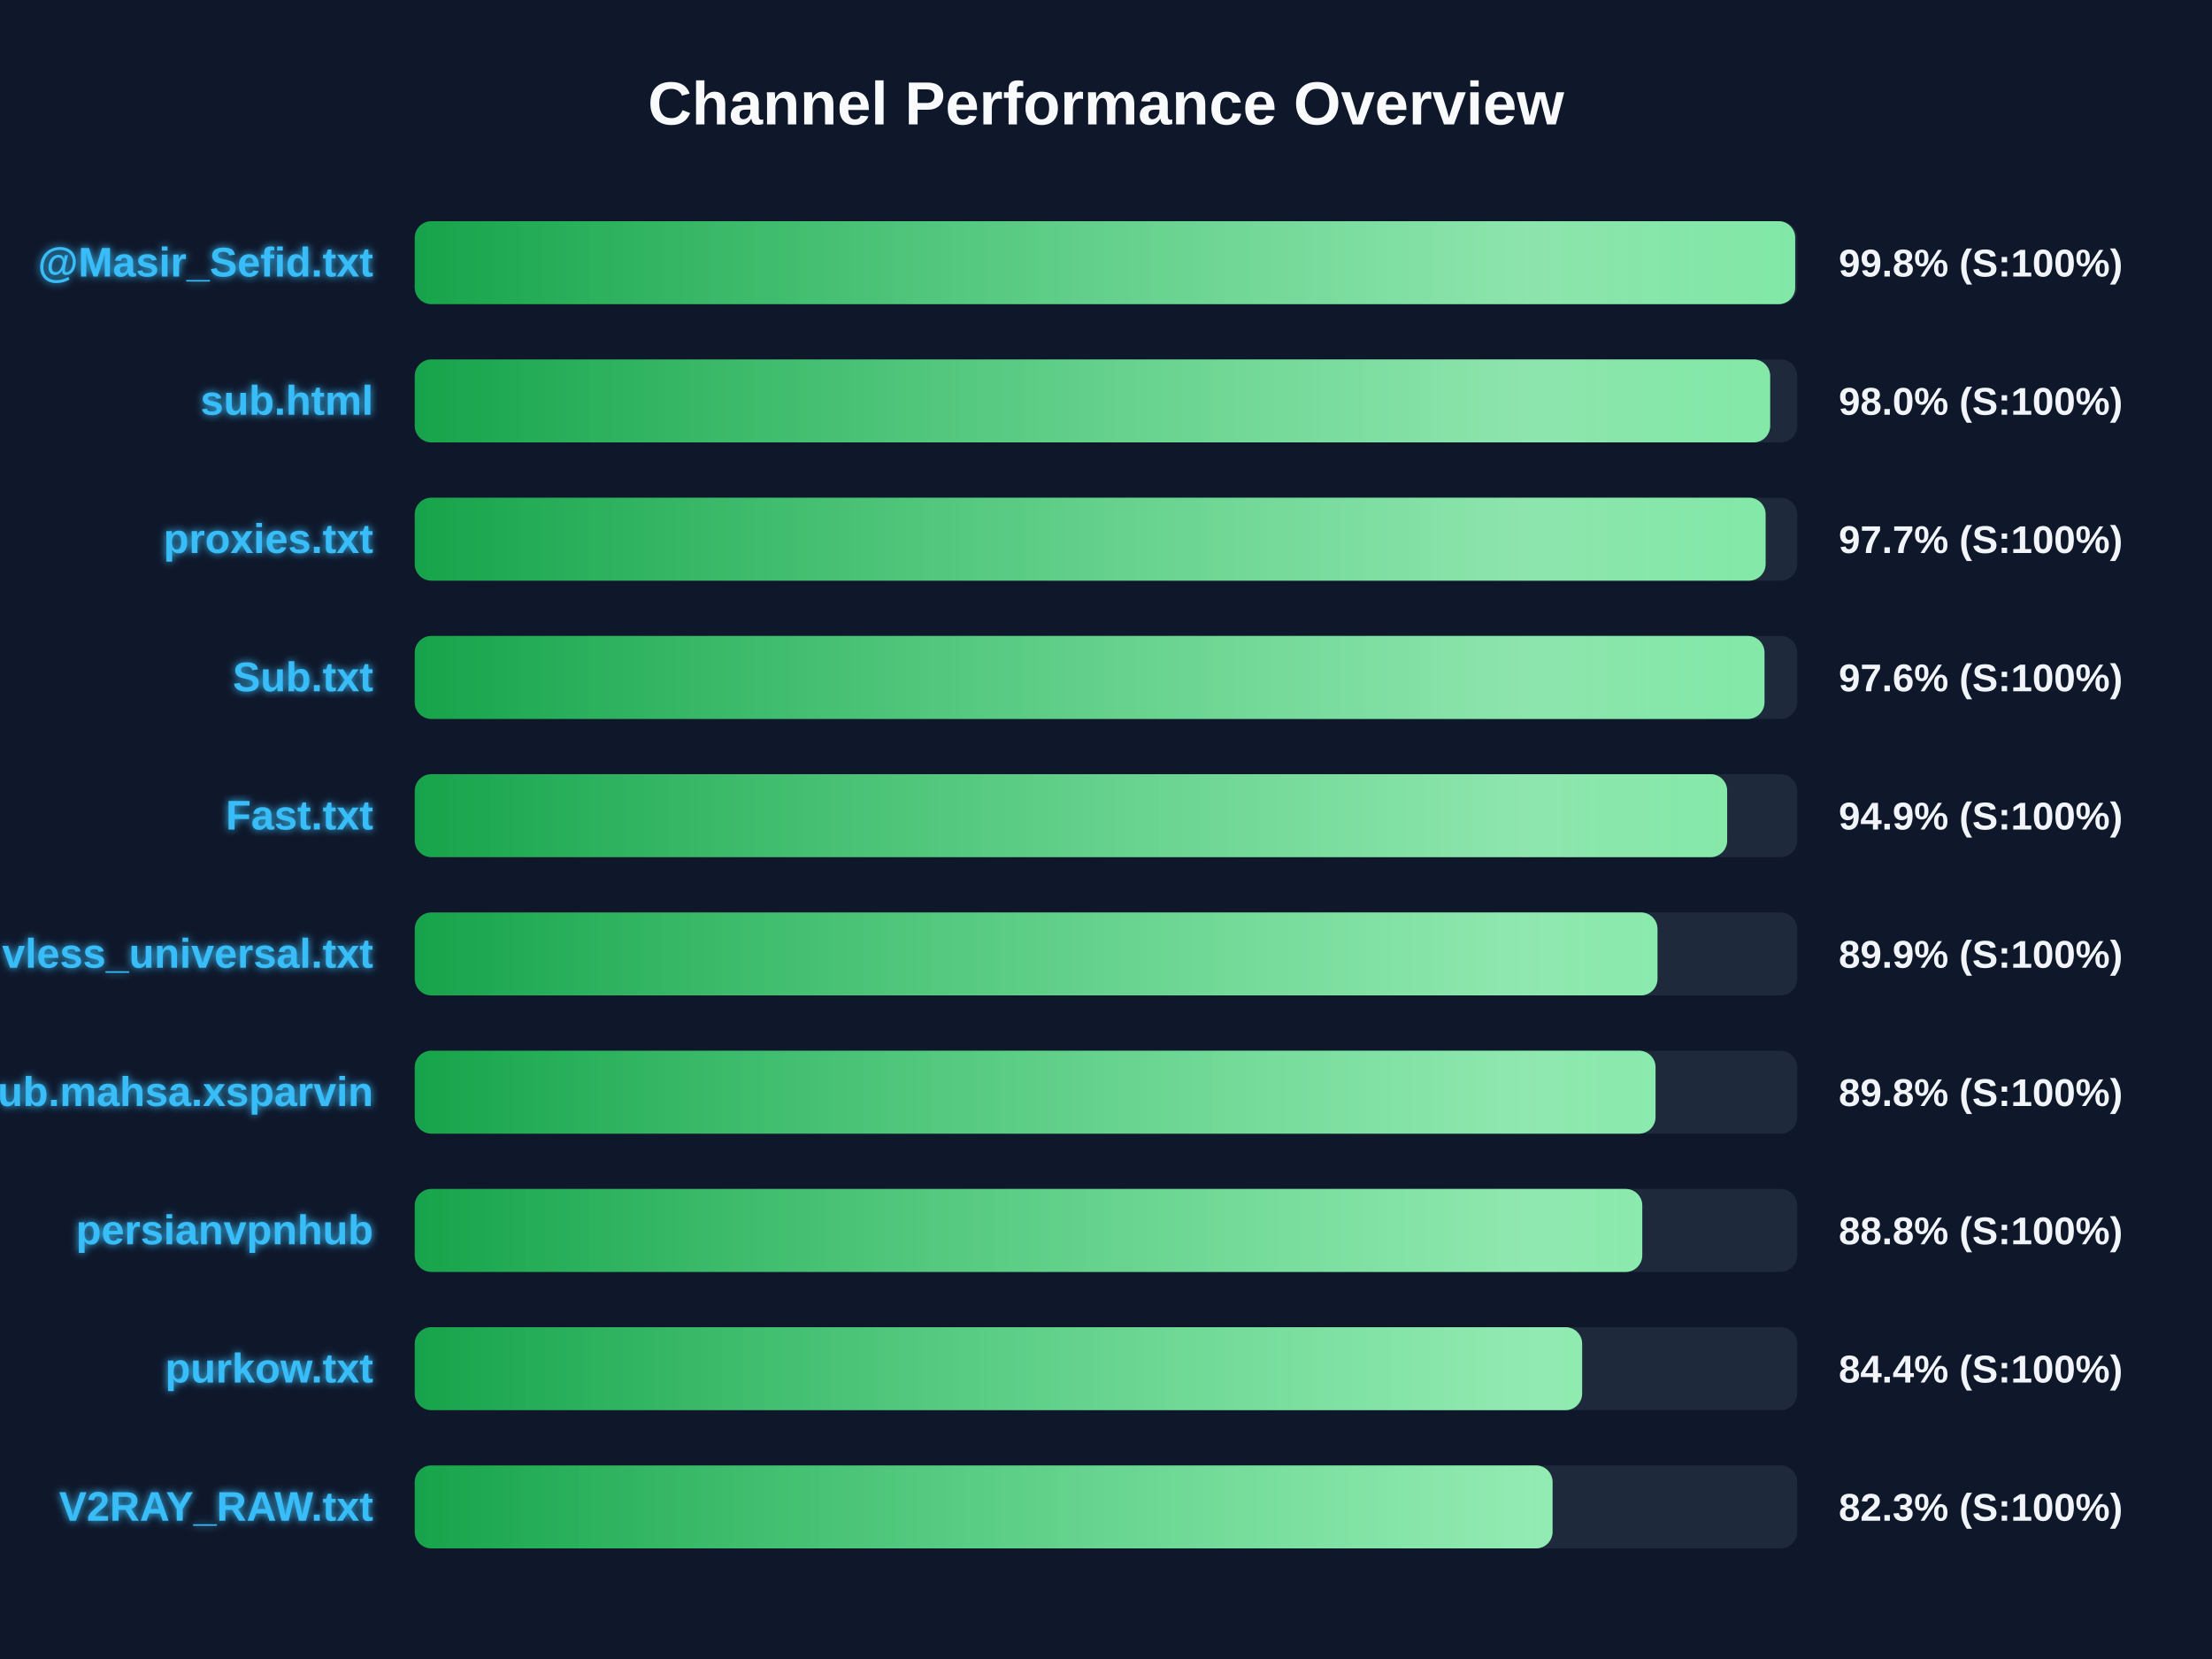
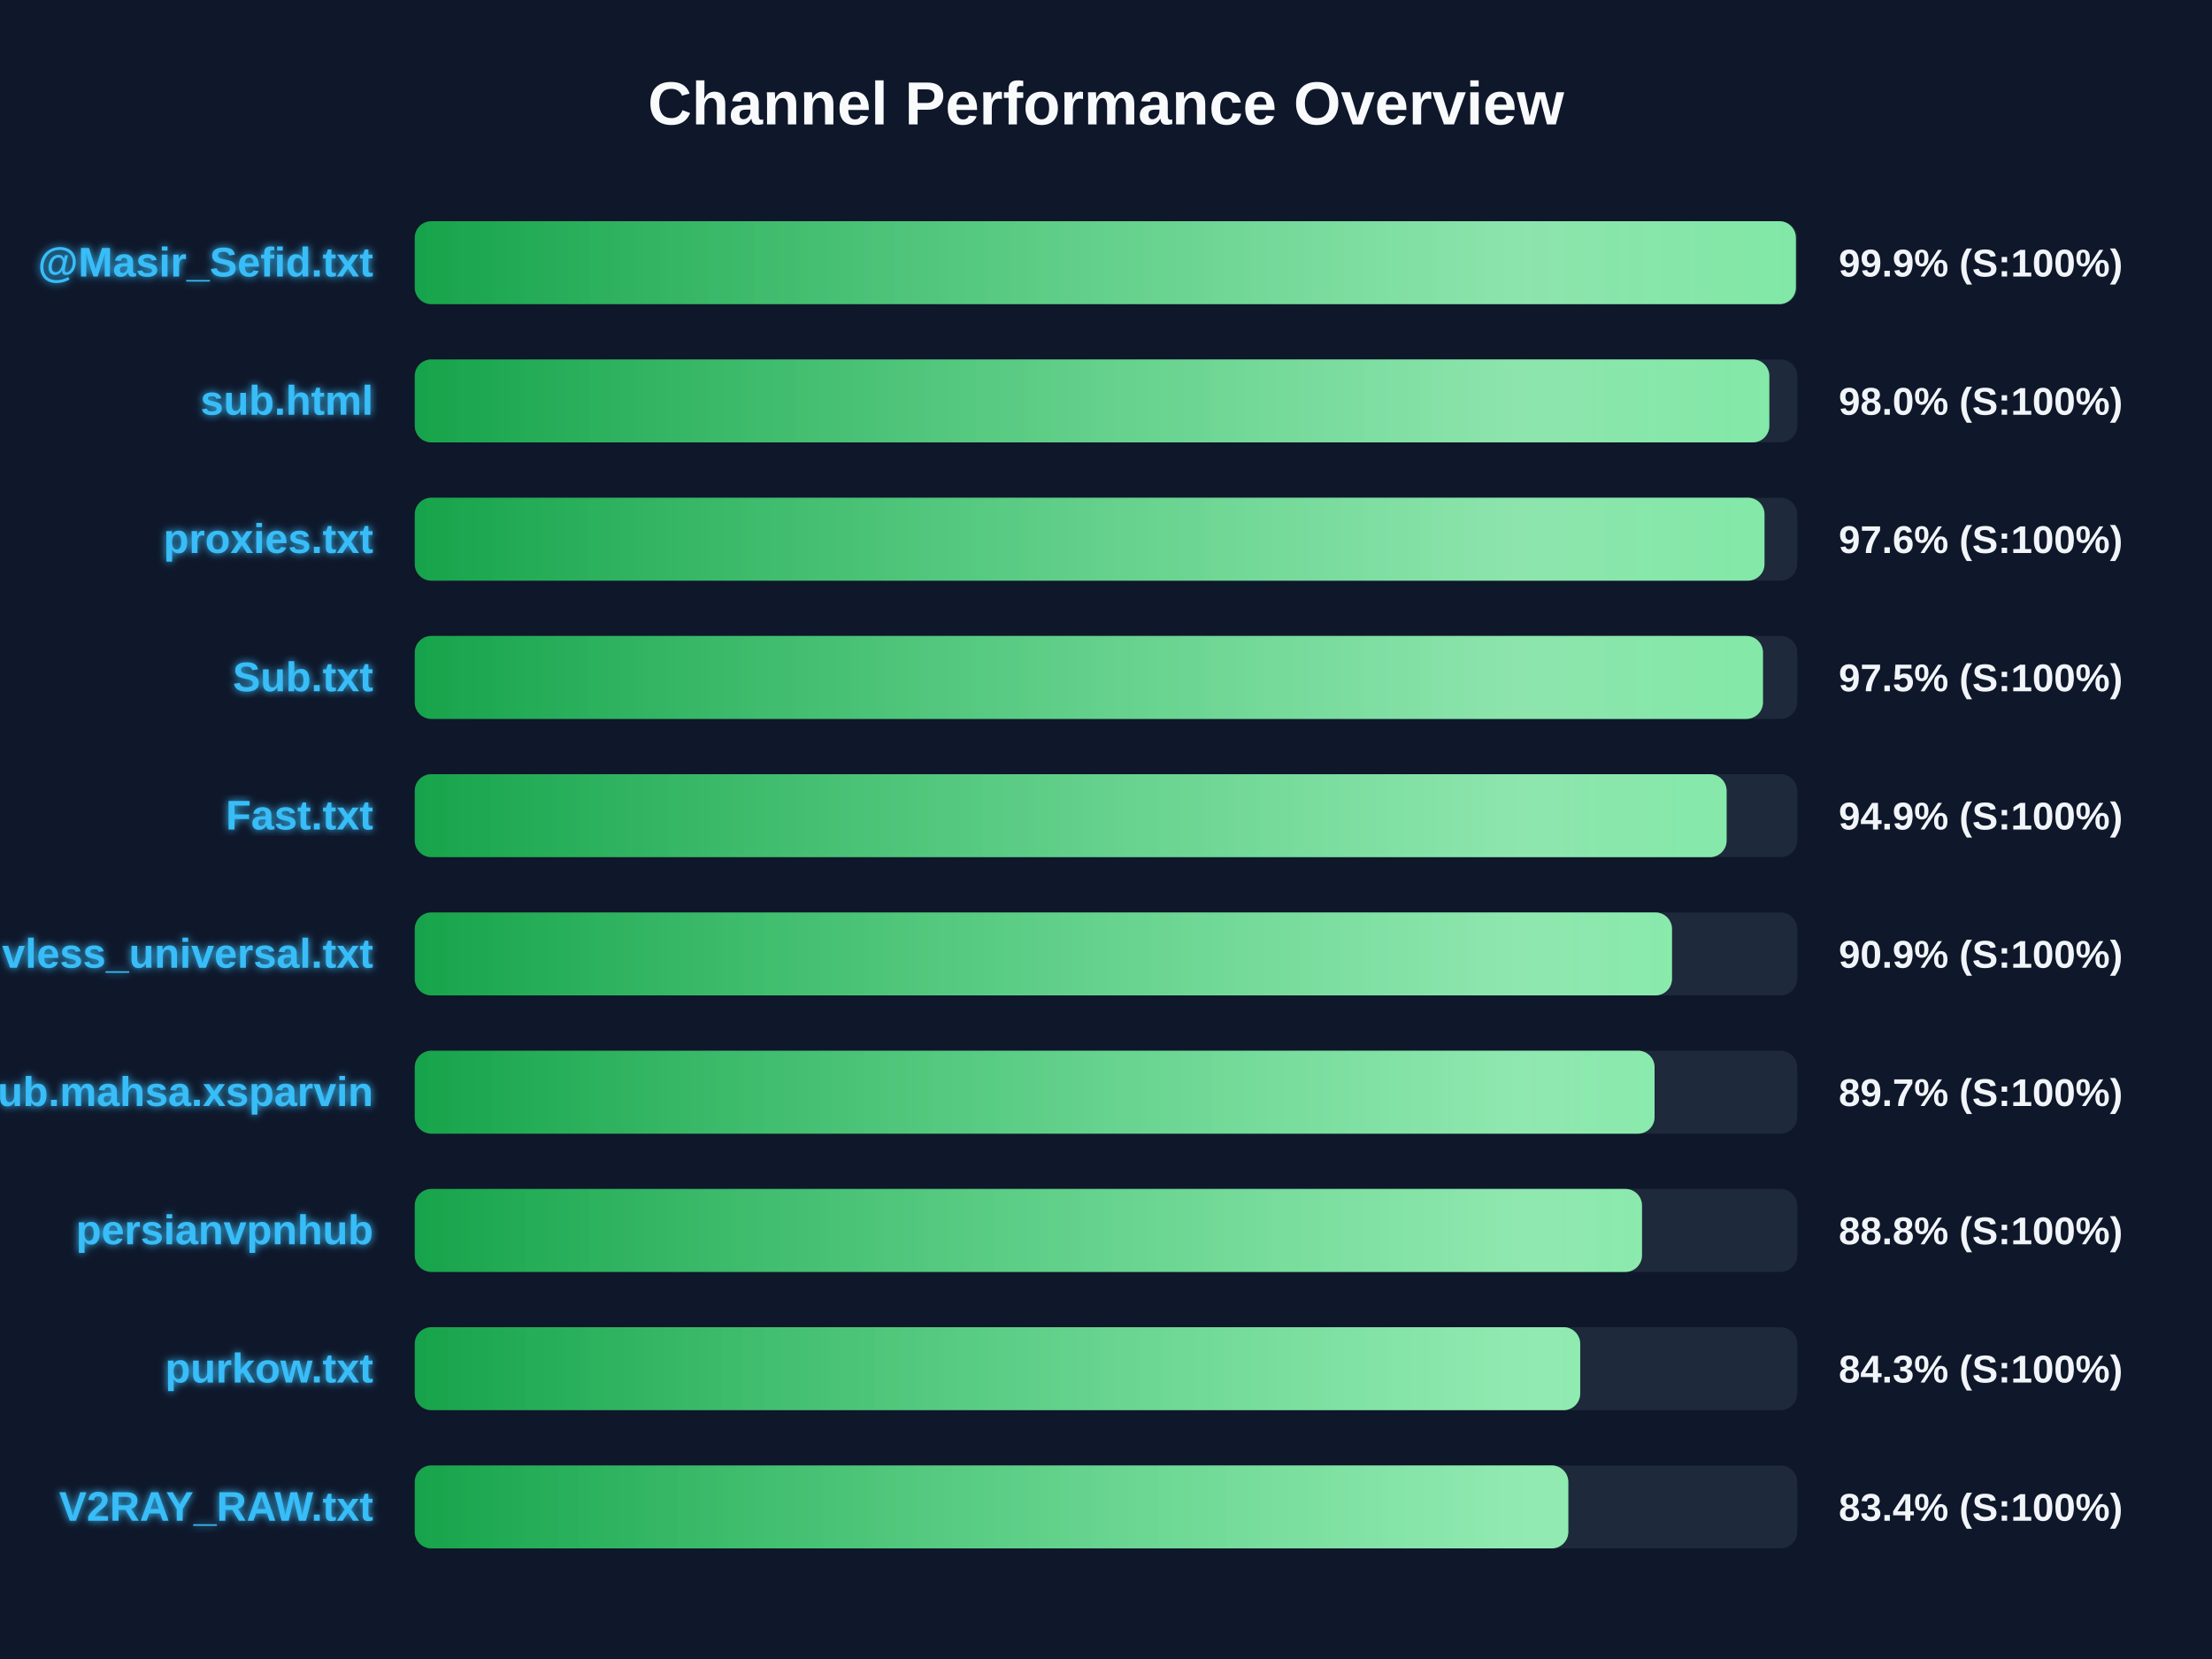
<svg xmlns="http://www.w3.org/2000/svg" width="800" height="600" version="1.1">
  <defs>
    <linearGradient id="grad-green" x1="0%" y1="0%" x2="100%" y2="0%">
      <stop offset="0%" stop-color="#16a34a" />
      <stop offset="100%" stop-color="#4ade80" />
    </linearGradient>
    <linearGradient id="grad-yellow" x1="0%" y1="0%" x2="100%" y2="0%">
      <stop offset="0%" stop-color="#ca8a04" />
      <stop offset="100%" stop-color="#fde047" />
    </linearGradient>
    <linearGradient id="grad-red" x1="0%" y1="0%" x2="100%" y2="0%">
      <stop offset="0%" stop-color="#dc2626" />
      <stop offset="100%" stop-color="#f87171" />
    </linearGradient>
    <linearGradient id="shimmer" x1="0%" y1="0%" x2="100%" y2="0%">
      <stop offset="0%" stop-color="rgba(255,255,255,0)" />
      <stop offset="50%" stop-color="rgba(255,255,255,0.4)" />
      <stop offset="100%" stop-color="rgba(255,255,255,0)" />
    </linearGradient>
    <filter id="glow" x="-20%" y="-20%" width="140%" height="140%">
      <feGaussianBlur stdDeviation="1.5" result="blur" />
      <feComposite in="SourceGraphic" in2="blur" operator="over" />
    </filter>
  </defs>
  <style>
        .bg-rect { fill: #0f172a; }
        .title { font: bold 22px 'Segoe UI', Arial, sans-serif; fill: #f8fafc; }
        .row { font: bold 15px 'Segoe UI', Arial, sans-serif; fill: #38bdf8; filter: url(#glow); }
        .score { font: bold 14px 'Segoe UI', Arial, sans-serif; fill: #f1f5f9; }
        @keyframes shimmer-anim {
            0% { transform: translateX(-100%); }
            100% { transform: translateX(200%); }
        }
        .shimmer-rect {
            animation: shimmer-anim 2.5s infinite linear;
        }
    </style>
  <rect width="100%" height="100%" class="bg-rect" />
  <text x="400" y="45" text-anchor="middle" class="title">Channel Performance Overview</text>
  <rect x="150" y="80" width="500" height="30" fill="#1e293b" rx="6" />
  <clipPath id="clip-0">
-     <rect x="150" y="80" width="499.25" height="30" rx="6" />
+     <rect x="150" y="80" width="499.5" height="30" rx="6" />
  </clipPath>
-   <rect x="150" y="80" width="499.25" height="30" fill="url(#grad-green)" rx="6" />
+   <rect x="150" y="80" width="499.5" height="30" fill="url(#grad-green)" rx="6" />
  <g clip-path="url(#clip-0)">
    <rect x="150" y="80" width="100%" height="30" fill="url(#shimmer)" class="shimmer-rect" />
  </g>
  <text x="135" y="100" text-anchor="end" class="row">@Masir_Sefid.txt</text>
-   <text x="665" y="100" text-anchor="start" class="score">99.8% (S:100%)</text>
+   <text x="665" y="100" text-anchor="start" class="score">99.9% (S:100%)</text>
  <rect x="150" y="130" width="500" height="30" fill="#1e293b" rx="6" />
  <clipPath id="clip-1">
-     <rect x="150" y="130" width="490.2" height="30" rx="6" />
+     <rect x="150" y="130" width="489.9" height="30" rx="6" />
  </clipPath>
-   <rect x="150" y="130" width="490.2" height="30" fill="url(#grad-green)" rx="6" />
+   <rect x="150" y="130" width="489.9" height="30" fill="url(#grad-green)" rx="6" />
  <g clip-path="url(#clip-1)">
    <rect x="150" y="130" width="100%" height="30" fill="url(#shimmer)" class="shimmer-rect" />
  </g>
  <text x="135" y="150" text-anchor="end" class="row">sub.html</text>
  <text x="665" y="150" text-anchor="start" class="score">98.0% (S:100%)</text>
  <rect x="150" y="180" width="500" height="30" fill="#1e293b" rx="6" />
  <clipPath id="clip-2">
-     <rect x="150" y="180" width="488.55" height="30" rx="6" />
+     <rect x="150" y="180" width="488.15" height="30" rx="6" />
  </clipPath>
-   <rect x="150" y="180" width="488.55" height="30" fill="url(#grad-green)" rx="6" />
+   <rect x="150" y="180" width="488.15" height="30" fill="url(#grad-green)" rx="6" />
  <g clip-path="url(#clip-2)">
    <rect x="150" y="180" width="100%" height="30" fill="url(#shimmer)" class="shimmer-rect" />
  </g>
  <text x="135" y="200" text-anchor="end" class="row">proxies.txt</text>
-   <text x="665" y="200" text-anchor="start" class="score">97.7% (S:100%)</text>
+   <text x="665" y="200" text-anchor="start" class="score">97.6% (S:100%)</text>
  <rect x="150" y="230" width="500" height="30" fill="#1e293b" rx="6" />
  <clipPath id="clip-3">
-     <rect x="150" y="230" width="488.15" height="30" rx="6" />
+     <rect x="150" y="230" width="487.6" height="30" rx="6" />
  </clipPath>
-   <rect x="150" y="230" width="488.15" height="30" fill="url(#grad-green)" rx="6" />
+   <rect x="150" y="230" width="487.6" height="30" fill="url(#grad-green)" rx="6" />
  <g clip-path="url(#clip-3)">
    <rect x="150" y="230" width="100%" height="30" fill="url(#shimmer)" class="shimmer-rect" />
  </g>
  <text x="135" y="250" text-anchor="end" class="row">Sub.txt</text>
-   <text x="665" y="250" text-anchor="start" class="score">97.6% (S:100%)</text>
+   <text x="665" y="250" text-anchor="start" class="score">97.5% (S:100%)</text>
  <rect x="150" y="280" width="500" height="30" fill="#1e293b" rx="6" />
  <clipPath id="clip-4">
-     <rect x="150" y="280" width="474.65" height="30" rx="6" />
+     <rect x="150" y="280" width="474.45" height="30" rx="6" />
  </clipPath>
-   <rect x="150" y="280" width="474.65" height="30" fill="url(#grad-green)" rx="6" />
+   <rect x="150" y="280" width="474.45" height="30" fill="url(#grad-green)" rx="6" />
  <g clip-path="url(#clip-4)">
    <rect x="150" y="280" width="100%" height="30" fill="url(#shimmer)" class="shimmer-rect" />
  </g>
  <text x="135" y="300" text-anchor="end" class="row">Fast.txt</text>
  <text x="665" y="300" text-anchor="start" class="score">94.9% (S:100%)</text>
  <rect x="150" y="330" width="500" height="30" fill="#1e293b" rx="6" />
  <clipPath id="clip-5">
-     <rect x="150" y="330" width="449.45" height="30" rx="6" />
+     <rect x="150" y="330" width="454.7" height="30" rx="6" />
  </clipPath>
-   <rect x="150" y="330" width="449.45" height="30" fill="url(#grad-green)" rx="6" />
+   <rect x="150" y="330" width="454.7" height="30" fill="url(#grad-green)" rx="6" />
  <g clip-path="url(#clip-5)">
    <rect x="150" y="330" width="100%" height="30" fill="url(#shimmer)" class="shimmer-rect" />
  </g>
  <text x="135" y="350" text-anchor="end" class="row">vless_universal.txt</text>
-   <text x="665" y="350" text-anchor="start" class="score">89.9% (S:100%)</text>
+   <text x="665" y="350" text-anchor="start" class="score">90.9% (S:100%)</text>
  <rect x="150" y="380" width="500" height="30" fill="#1e293b" rx="6" />
  <clipPath id="clip-6">
-     <rect x="150" y="380" width="448.75" height="30" rx="6" />
+     <rect x="150" y="380" width="448.4" height="30" rx="6" />
  </clipPath>
-   <rect x="150" y="380" width="448.75" height="30" fill="url(#grad-green)" rx="6" />
+   <rect x="150" y="380" width="448.4" height="30" fill="url(#grad-green)" rx="6" />
  <g clip-path="url(#clip-6)">
    <rect x="150" y="380" width="100%" height="30" fill="url(#shimmer)" class="shimmer-rect" />
  </g>
  <text x="135" y="400" text-anchor="end" class="row">Sub.mahsa.xsparvin</text>
-   <text x="665" y="400" text-anchor="start" class="score">89.8% (S:100%)</text>
+   <text x="665" y="400" text-anchor="start" class="score">89.7% (S:100%)</text>
  <rect x="150" y="430" width="500" height="30" fill="#1e293b" rx="6" />
  <clipPath id="clip-7">
-     <rect x="150" y="430" width="443.95" height="30" rx="6" />
+     <rect x="150" y="430" width="443.85" height="30" rx="6" />
  </clipPath>
-   <rect x="150" y="430" width="443.95" height="30" fill="url(#grad-green)" rx="6" />
+   <rect x="150" y="430" width="443.85" height="30" fill="url(#grad-green)" rx="6" />
  <g clip-path="url(#clip-7)">
    <rect x="150" y="430" width="100%" height="30" fill="url(#shimmer)" class="shimmer-rect" />
  </g>
  <text x="135" y="450" text-anchor="end" class="row">persianvpnhub</text>
  <text x="665" y="450" text-anchor="start" class="score">88.8% (S:100%)</text>
  <rect x="150" y="480" width="500" height="30" fill="#1e293b" rx="6" />
  <clipPath id="clip-8">
-     <rect x="150" y="480" width="422.2" height="30" rx="6" />
+     <rect x="150" y="480" width="421.5" height="30" rx="6" />
  </clipPath>
-   <rect x="150" y="480" width="422.2" height="30" fill="url(#grad-green)" rx="6" />
+   <rect x="150" y="480" width="421.5" height="30" fill="url(#grad-green)" rx="6" />
  <g clip-path="url(#clip-8)">
    <rect x="150" y="480" width="100%" height="30" fill="url(#shimmer)" class="shimmer-rect" />
  </g>
  <text x="135" y="500" text-anchor="end" class="row">purkow.txt</text>
-   <text x="665" y="500" text-anchor="start" class="score">84.4% (S:100%)</text>
+   <text x="665" y="500" text-anchor="start" class="score">84.3% (S:100%)</text>
  <rect x="150" y="530" width="500" height="30" fill="#1e293b" rx="6" />
  <clipPath id="clip-9">
-     <rect x="150" y="530" width="411.5" height="30" rx="6" />
+     <rect x="150" y="530" width="417.2" height="30" rx="6" />
  </clipPath>
-   <rect x="150" y="530" width="411.5" height="30" fill="url(#grad-green)" rx="6" />
+   <rect x="150" y="530" width="417.2" height="30" fill="url(#grad-green)" rx="6" />
  <g clip-path="url(#clip-9)">
    <rect x="150" y="530" width="100%" height="30" fill="url(#shimmer)" class="shimmer-rect" />
  </g>
  <text x="135" y="550" text-anchor="end" class="row">V2RAY_RAW.txt</text>
-   <text x="665" y="550" text-anchor="start" class="score">82.3% (S:100%)</text>
+   <text x="665" y="550" text-anchor="start" class="score">83.4% (S:100%)</text>
</svg>
